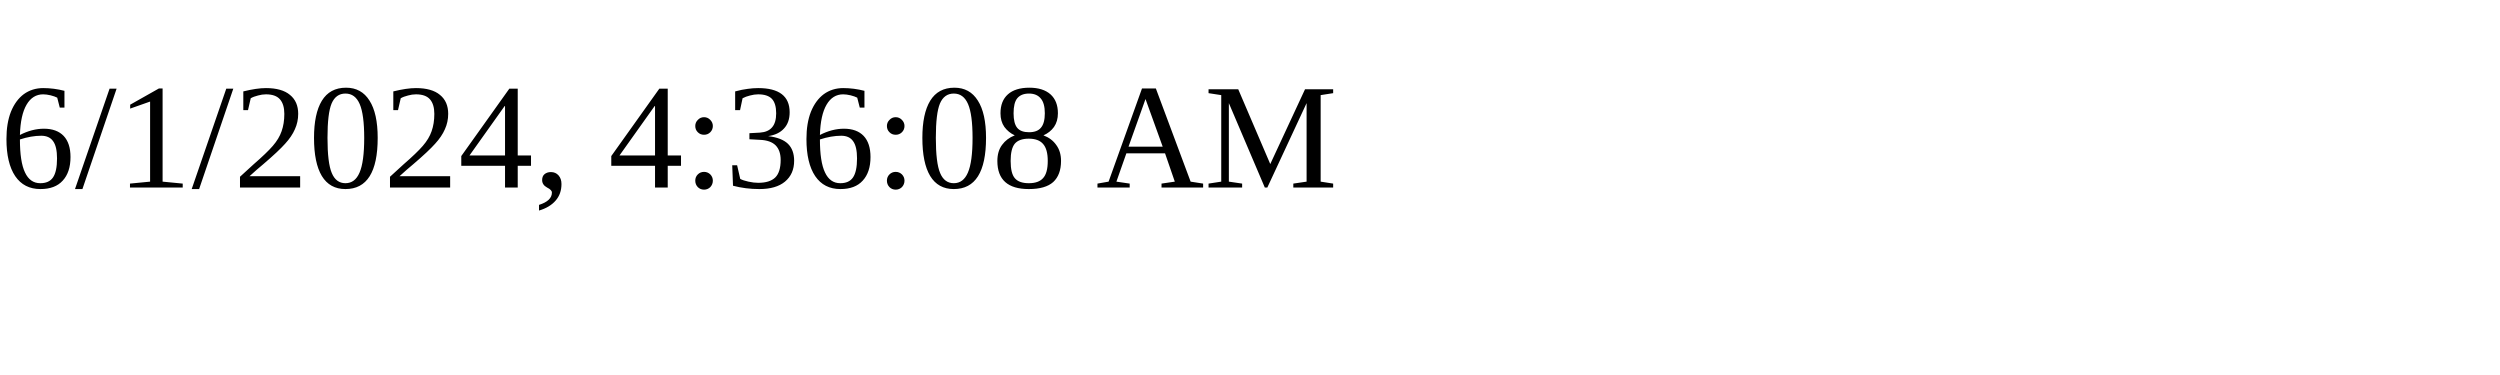
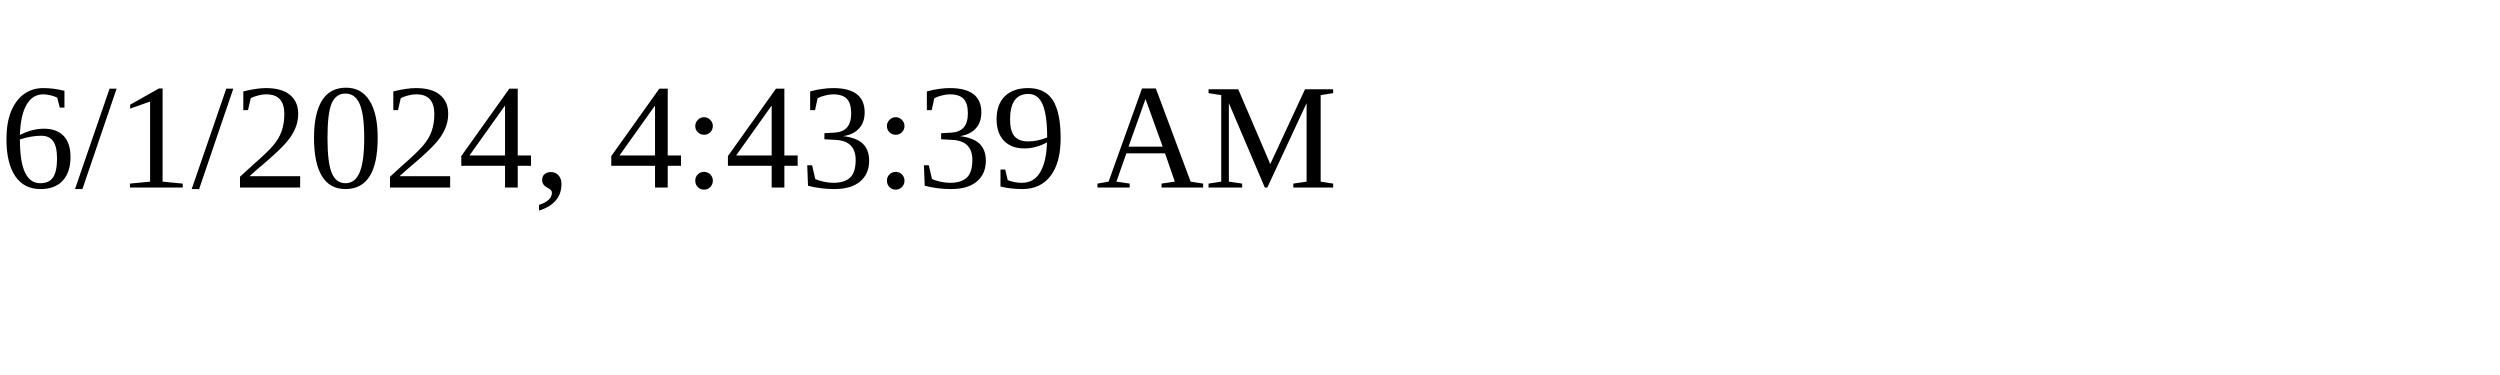
<svg xmlns="http://www.w3.org/2000/svg" height="30" width="200">
-   <text x="0" y="15">6/1/2024, 4:36:08 AM</text>
+   <text x="0" y="15">6/1/2024, 4:43:39 AM</text>
</svg>
